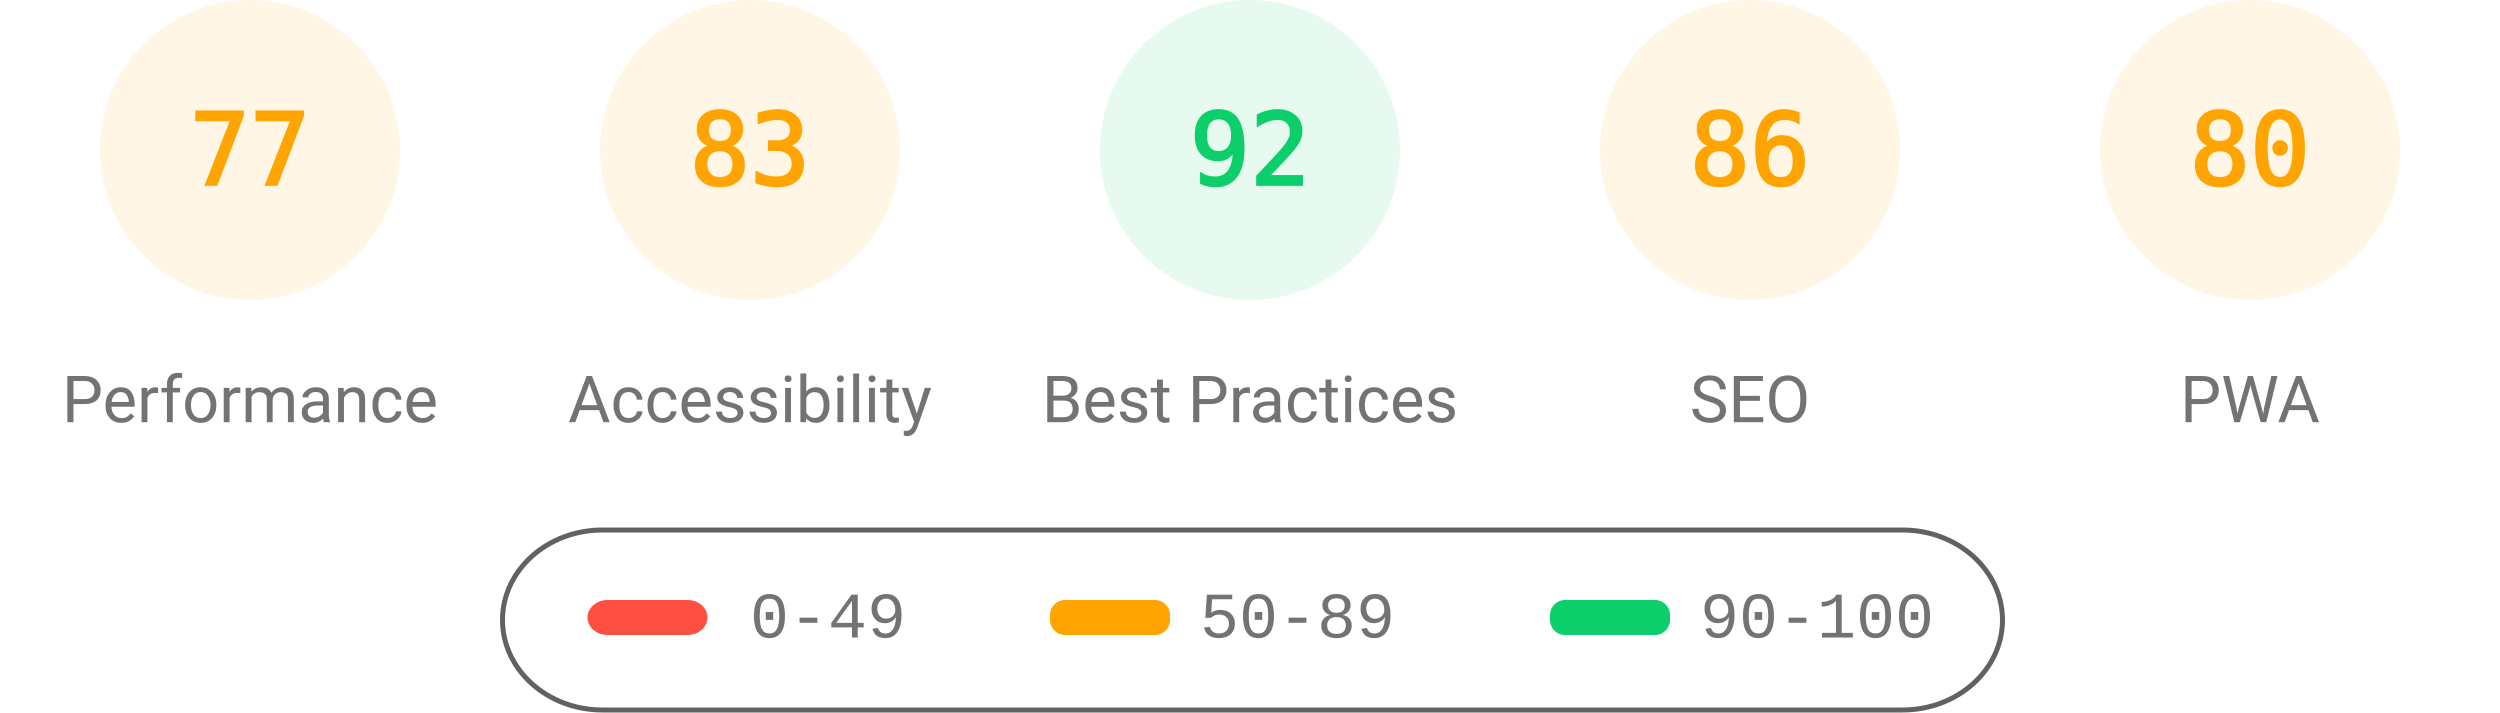
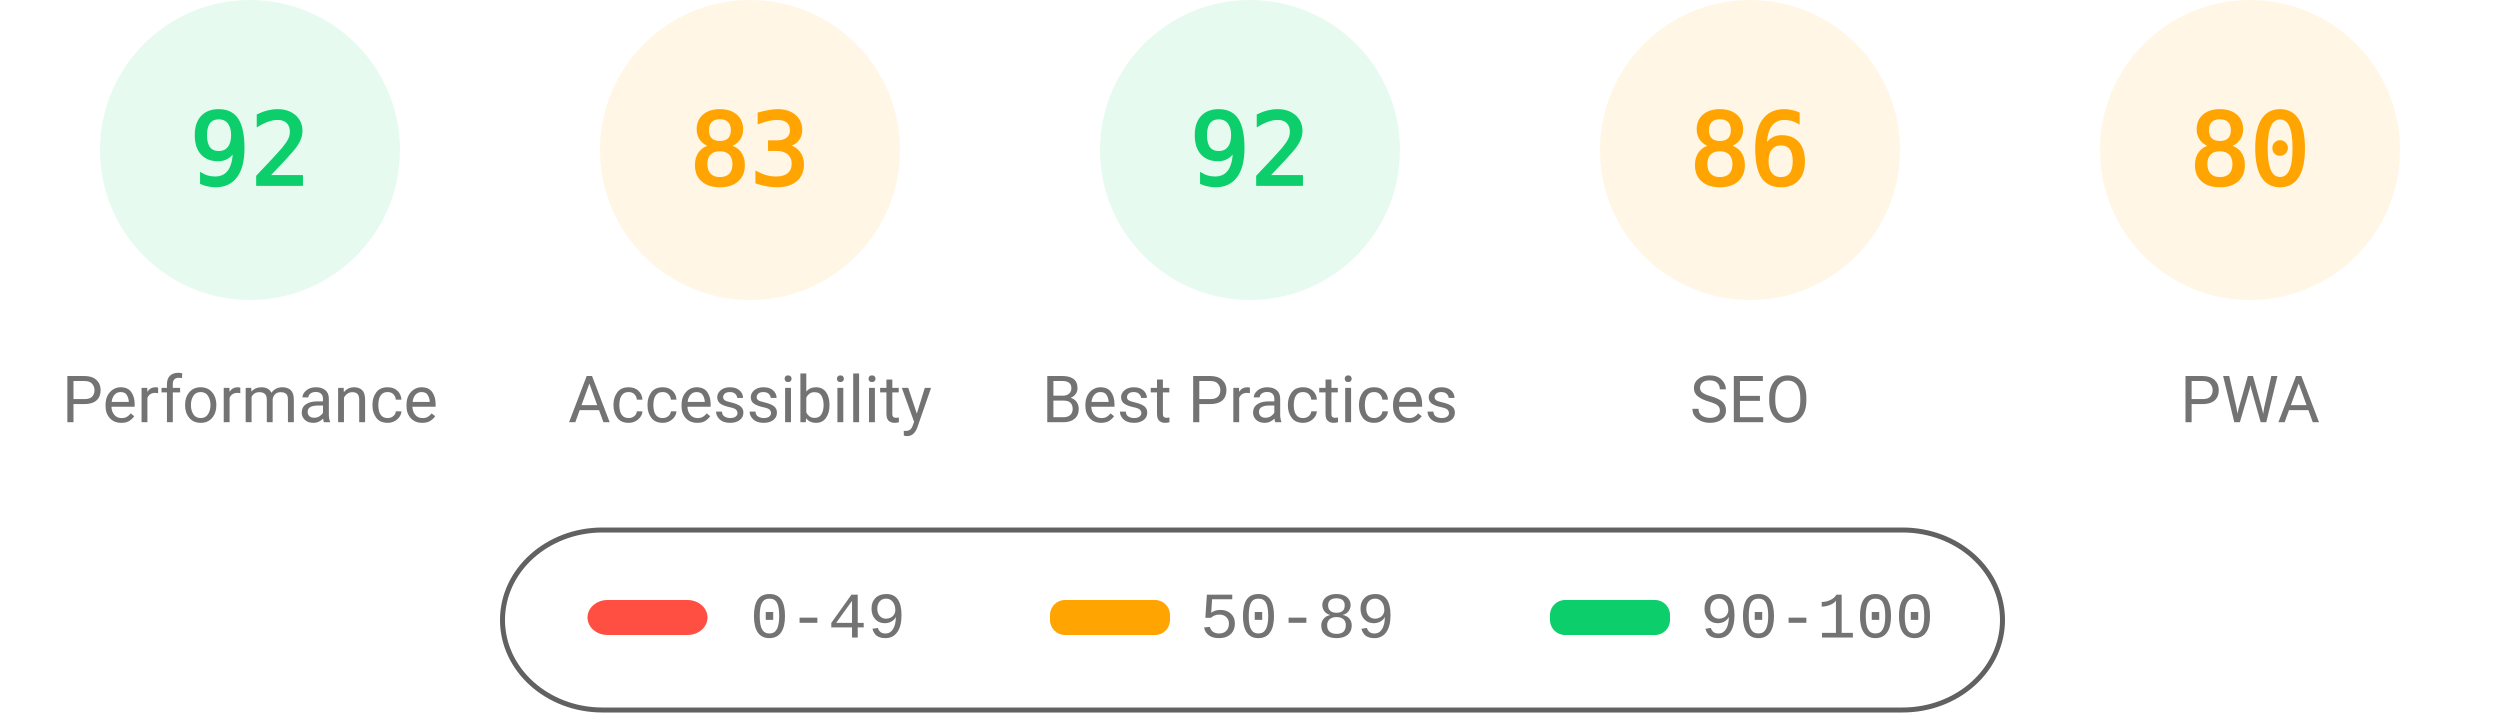
<svg xmlns="http://www.w3.org/2000/svg" fill="none" width="1000" height="285">
  <style>.gauge-base{opacity:.1}.gauge-arc{fill:none;animation-delay:250ms;stroke-linecap:round;transform:rotate(-90deg);transform-origin:100px 60px;animation:load-gauge 1s ease forwards}.guage-text{font-size:40px;font-family:monospace;text-align:center}.guage-red{color:#ff4e42;fill:#ff4e42;stroke:#ff4e42}.guage-orange{color:#ffa400;fill:#ffa400;stroke:#ffa400}.guage-green{color:#0cce6b;fill:#0cce6b;stroke:#0cce6b}.guage-undefined{color:#5c5c5c;fill:#5c5c5c;stroke:#5c5c5c}.guage-title{color:#737373;fill:#737373;stroke:none;font-size:26px;line-height:26px;font-family:Roboto,Halvetica,Arial,sans-serif}@keyframes load-gauge{from{stroke-dasharray:0 352.858}}</style>
-   <svg class="guage-div guage-perf guage-orange" viewBox="0 0 200 200" width="200" height="200">
+   <svg class="guage-div guage-perf guage-green" viewBox="0 0 200 200" width="200" height="200">
    <circle class="gauge-base" r="56" cx="100" cy="60" stroke-width="8" />
-     <circle class="gauge-arc guage-arc-1" r="56" cx="100" cy="60" stroke-width="8" style="stroke-dasharray:270.931,351.858" />
-     <text class="guage-text" x="100" y="60" alignment-baseline="central" dominant-baseline="central" text-anchor="middle">77</text>
+     <circle class="gauge-arc guage-arc-1" r="56" cx="100" cy="60" stroke-width="8" style="stroke-dasharray:323.709,351.858" />
+     <text class="guage-text" x="100" y="60" alignment-baseline="central" dominant-baseline="central" text-anchor="middle">92</text>
    <text class="guage-title" x="100" y="160" alignment-baseline="central" dominant-baseline="central" text-anchor="middle">Performance</text>
  </svg>
  <svg class="guage-div guage-acc guage-orange" viewBox="0 0 200 200" width="200" height="200" x="200">
    <circle class="gauge-base" r="56" cx="100" cy="60" stroke-width="8" />
    <circle class="gauge-arc guage-arc-2" r="56" cx="100" cy="60" stroke-width="8" style="stroke-dasharray:292.042,351.858" />
    <text class="guage-text" x="100" y="60" alignment-baseline="central" dominant-baseline="central" text-anchor="middle">83</text>
    <text class="guage-title" x="100" y="160" alignment-baseline="central" dominant-baseline="central" text-anchor="middle">Accessibility</text>
  </svg>
  <svg class="guage-div guage-best guage-green" viewBox="0 0 200 200" width="200" height="200" x="400">
    <circle class="gauge-base" r="56" cx="100" cy="60" stroke-width="8" />
    <circle class="gauge-arc guage-arc-3" r="56" cx="100" cy="60" stroke-width="8" style="stroke-dasharray:323.709,351.858" />
    <text class="guage-text" x="100" y="60" alignment-baseline="central" dominant-baseline="central" text-anchor="middle">92</text>
    <text class="guage-title" x="100" y="160" alignment-baseline="central" dominant-baseline="central" text-anchor="middle">Best Practices</text>
  </svg>
  <svg class="guage-div guage-seo guage-orange" viewBox="0 0 200 200" width="200" height="200" x="600">
    <circle class="gauge-base" r="56" cx="100" cy="60" stroke-width="8" />
    <circle class="gauge-arc guage-arc-4" r="56" cx="100" cy="60" stroke-width="8" style="stroke-dasharray:302.598,351.858" />
    <text class="guage-text" x="100" y="60" alignment-baseline="central" dominant-baseline="central" text-anchor="middle">86</text>
    <text class="guage-title" x="100" y="160" alignment-baseline="central" dominant-baseline="central" text-anchor="middle">SEO</text>
  </svg>
  <svg class="guage-div guage-pwa guage-orange" viewBox="0 0 200 200" width="200" height="200" x="800">
    <circle class="gauge-base" r="56" cx="100" cy="60" stroke-width="8" />
    <circle class="gauge-arc guage-arc-4" r="56" cx="100" cy="60" stroke-width="8" style="stroke-dasharray:281.486,351.858" />
    <text class="guage-text" x="100" y="60" alignment-baseline="central" dominant-baseline="central" text-anchor="middle">80</text>
    <text class="guage-title" x="100" y="160" alignment-baseline="central" dominant-baseline="central" text-anchor="middle">PWA</text>
  </svg>
  <svg width="604" height="76" x="200" y="210">
    <path fill="none" id="canvas_background" d="M-1-1h604v80H-1z" />
    <rect fill-opacity="0" stroke="#616161" stroke-width="2" rx="40" id="svg_2" height="72" width="600" y="2" x="1" fill="#000" />
    <rect stroke="#000" rx="8" id="svg_3" height="14" width="48" y="30" x="35" stroke-opacity="null" stroke-width="0" fill="#ff4e42" />
    <rect stroke="#000" rx="6" id="svg_4" height="14" width="48" y="30" x="220" stroke-opacity="null" stroke-width="0" fill="#ffa400" />
    <rect stroke="#000" rx="6" id="svg_5" height="14" width="48" y="30" x="420" stroke-opacity="null" stroke-width="0" fill="#0cce6b" />
    <text xml:space="preserve" text-anchor="start" font-family="'Courier New', Courier, monospace" font-size="26" id="svg_6" y="45" x="100" stroke-opacity="null" stroke-width="0" stroke="#000" fill="#737373">0-49</text>
    <text xml:space="preserve" text-anchor="start" font-family="'Courier New', Courier, monospace" font-size="26" id="svg_7" y="45" x="280" stroke-opacity="null" stroke-width="0" stroke="#000" fill="#737373">50-89</text>
    <text xml:space="preserve" text-anchor="start" font-family="'Courier New', Courier, monospace" font-size="26" id="svg_8" y="45" x="480" stroke-opacity="null" stroke-width="0" stroke="#000" fill="#737373">90-100</text>
  </svg>
</svg>
